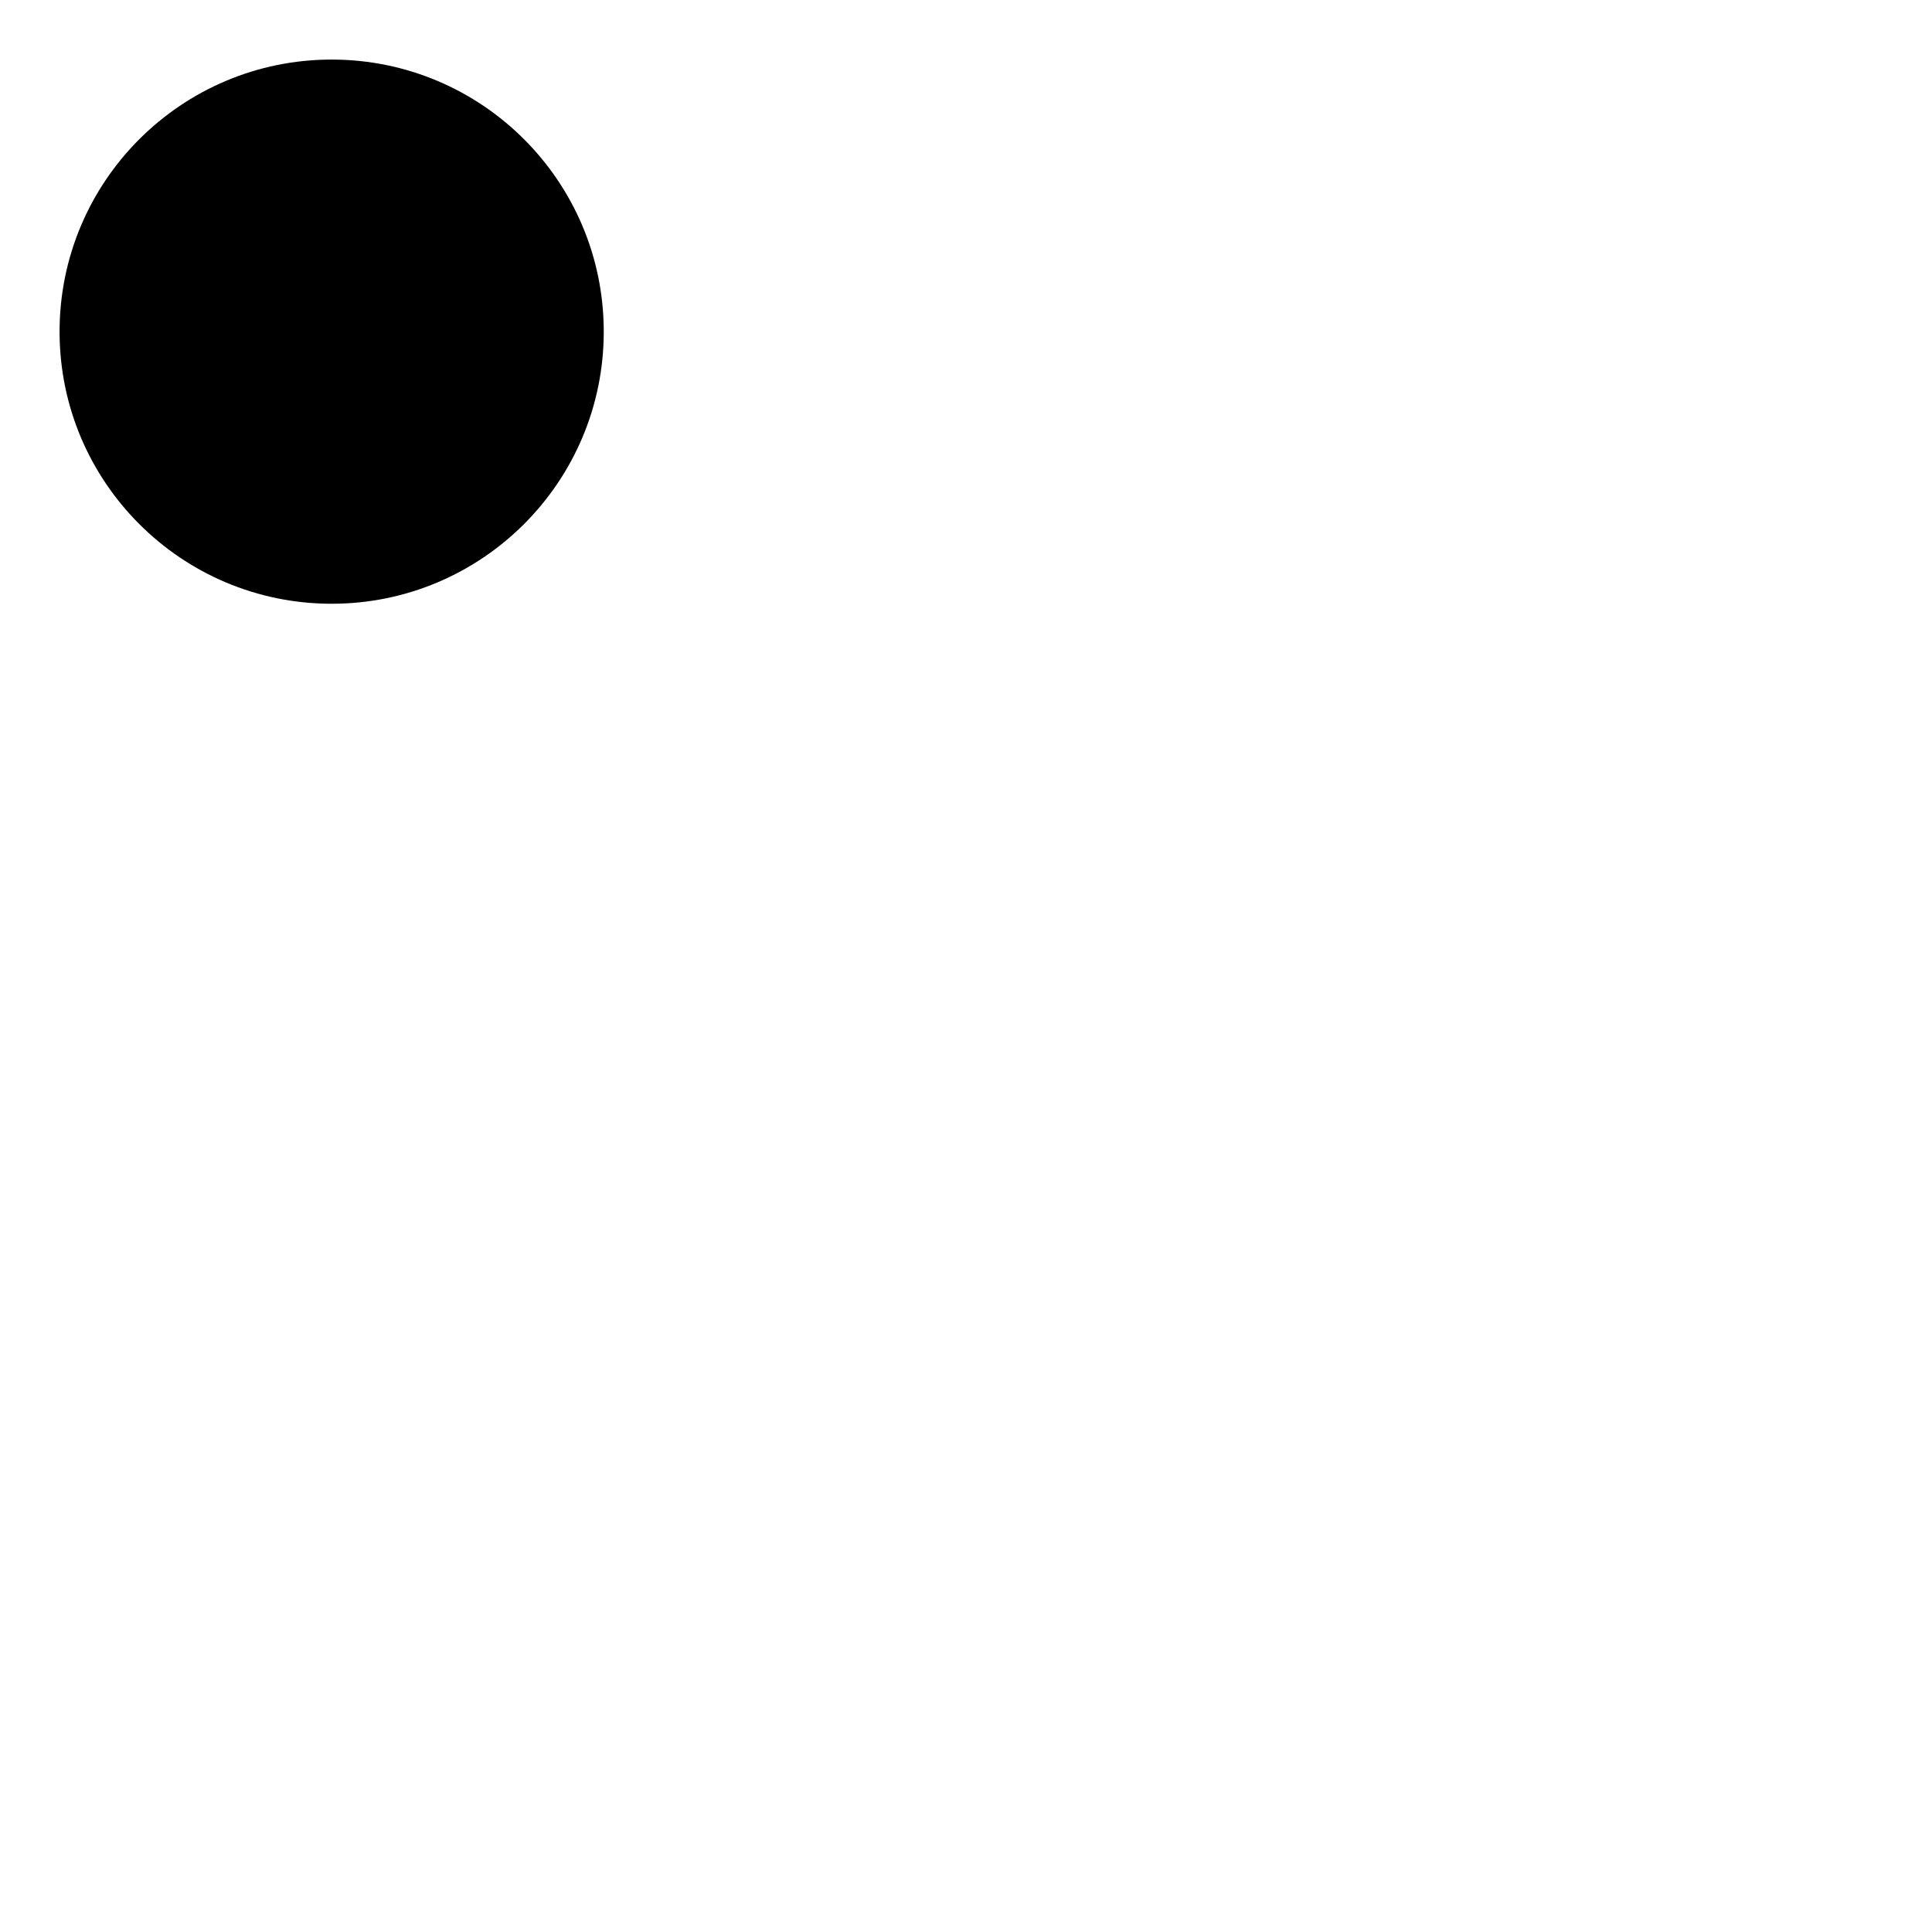
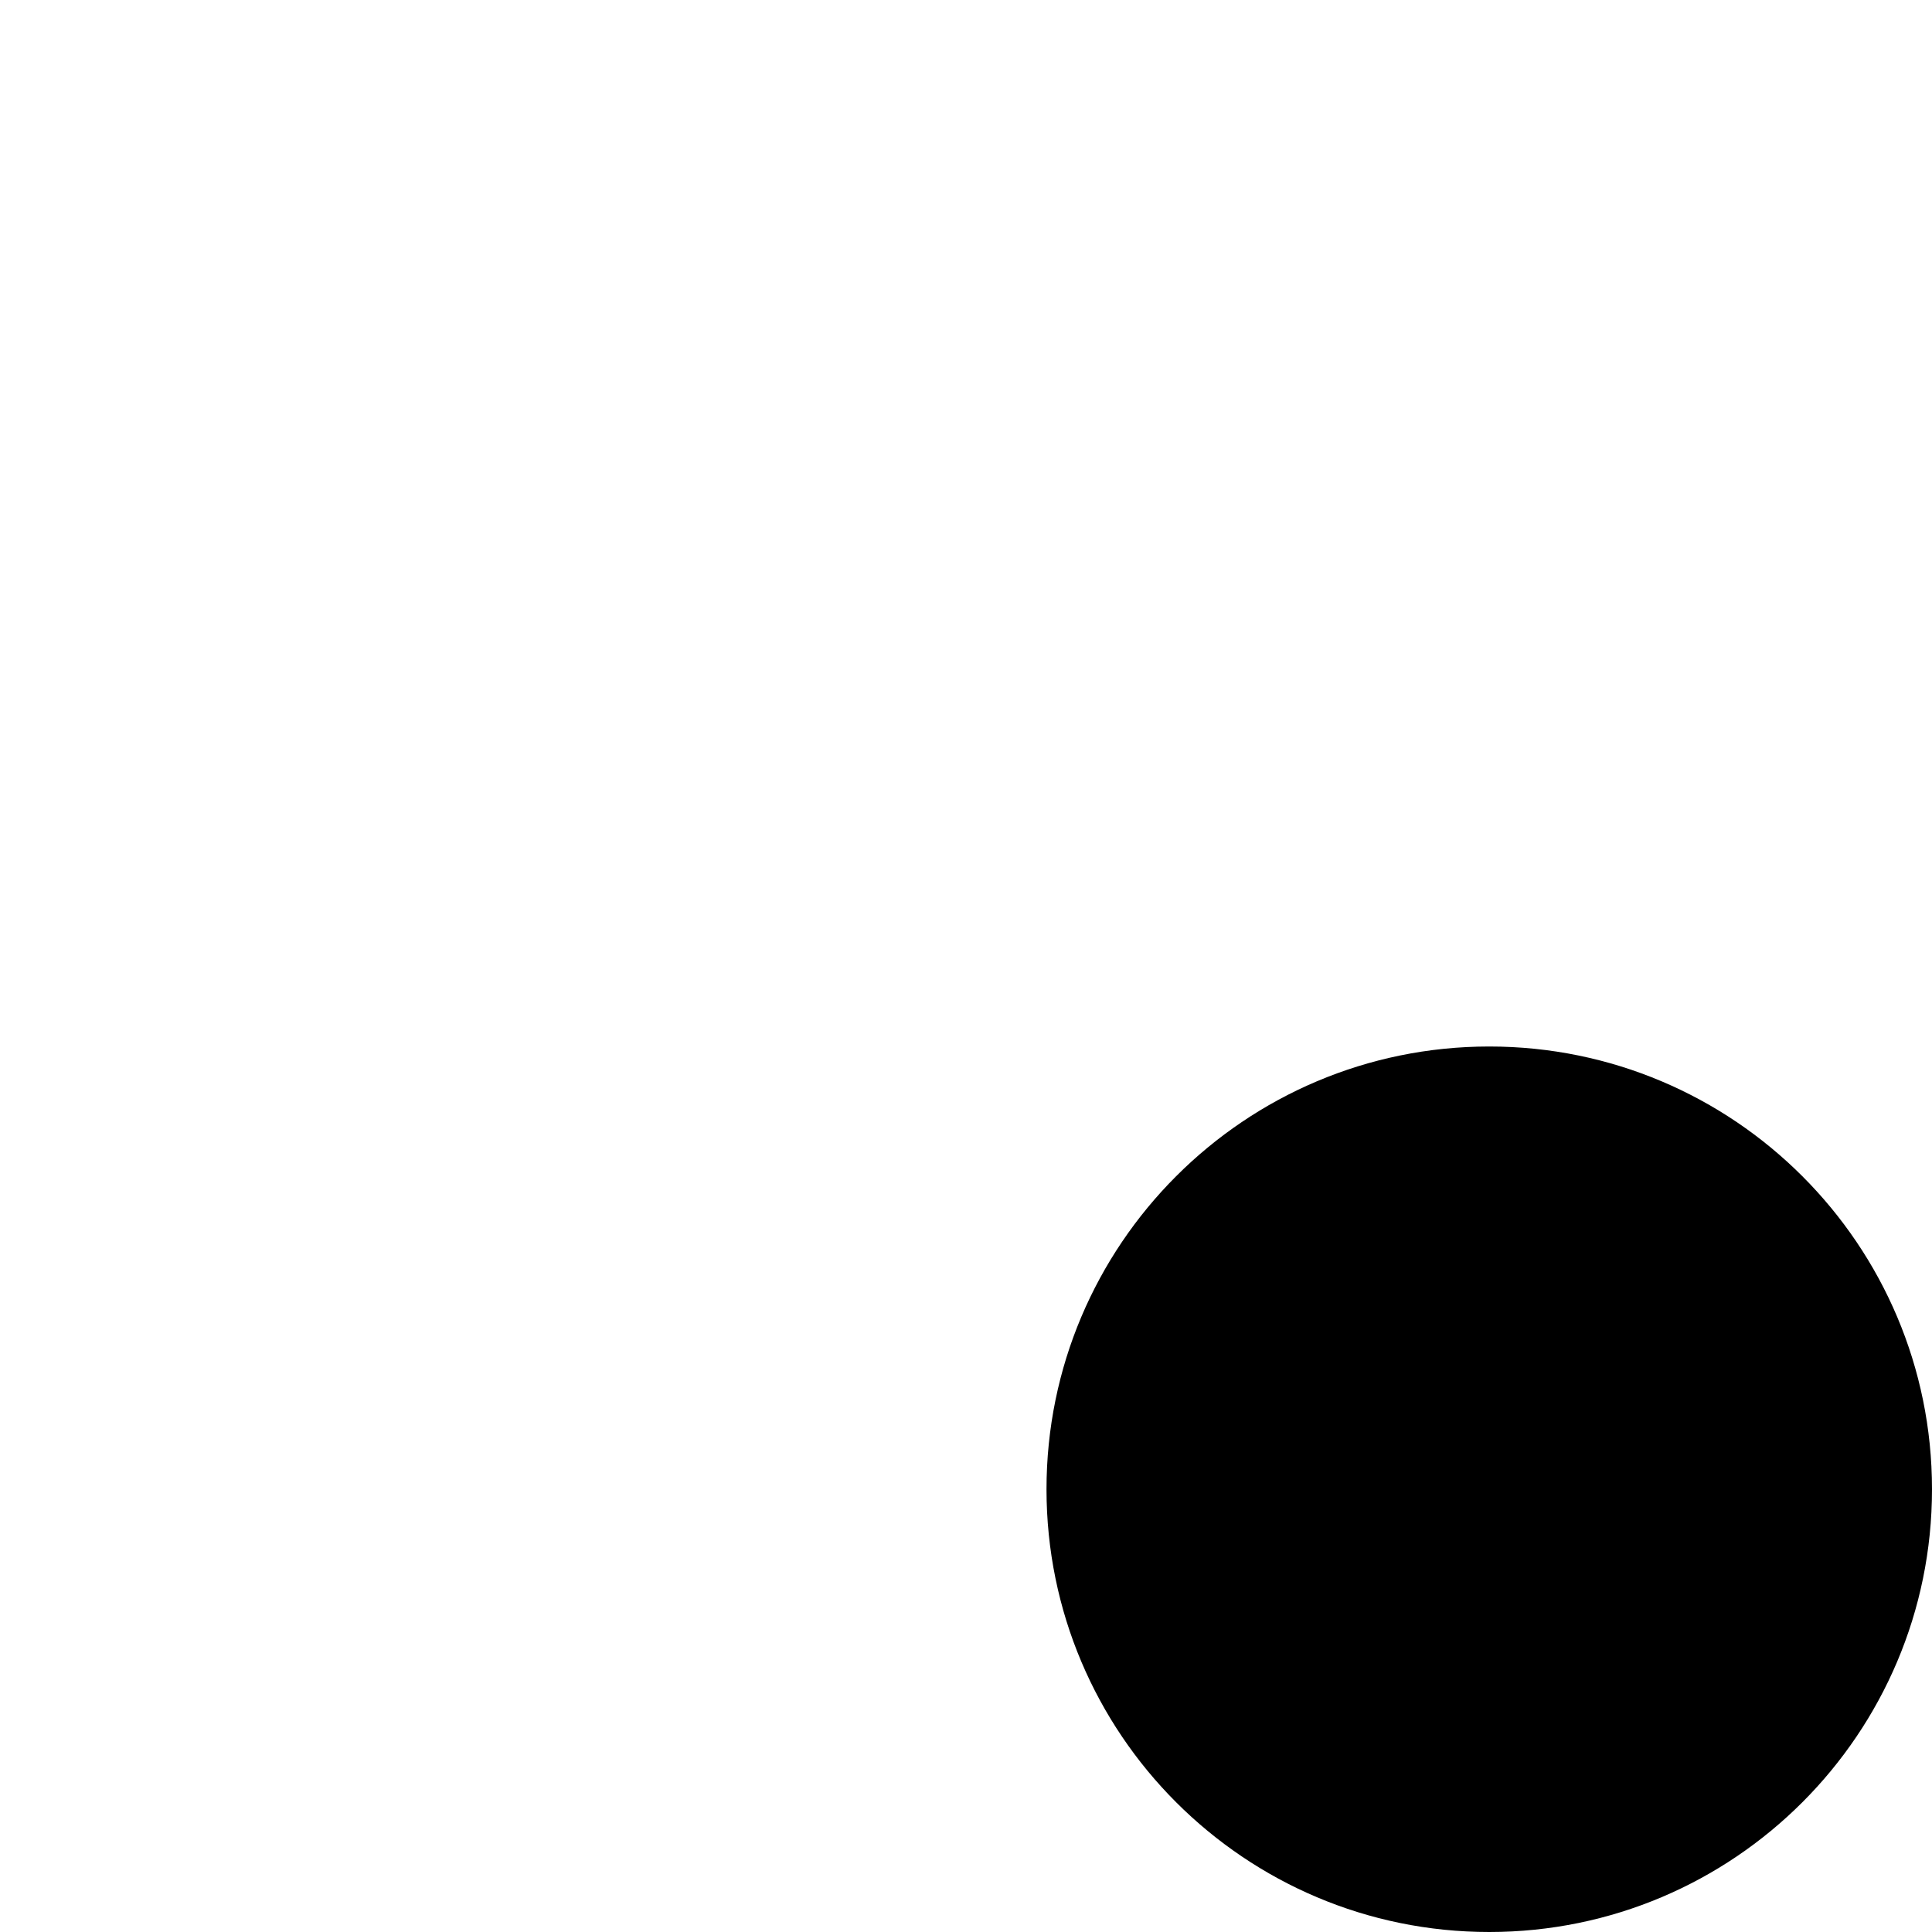
<svg xmlns="http://www.w3.org/2000/svg" width="24" height="24" viewBox="0 0 24 24">
-   <circle cx="4.12" cy="4.12" r="3.38" fill="#000" />
+   <circle cx="18.50" cy="18.50" r="5.50" fill="#000" />
</svg>
